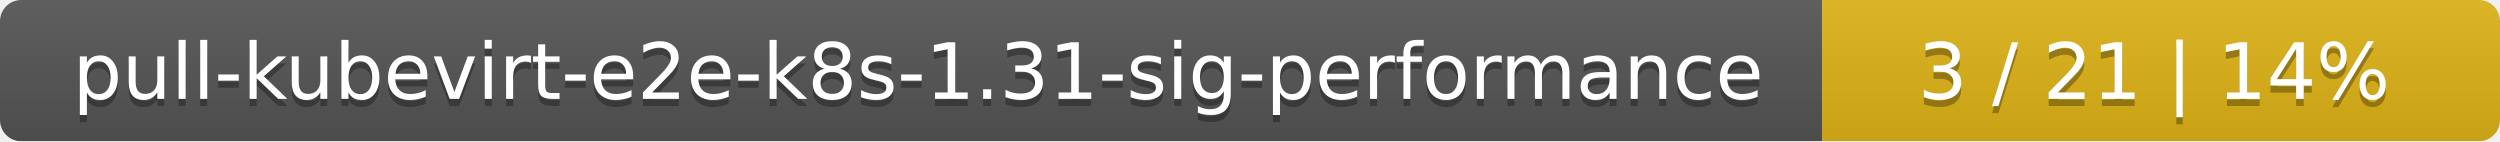
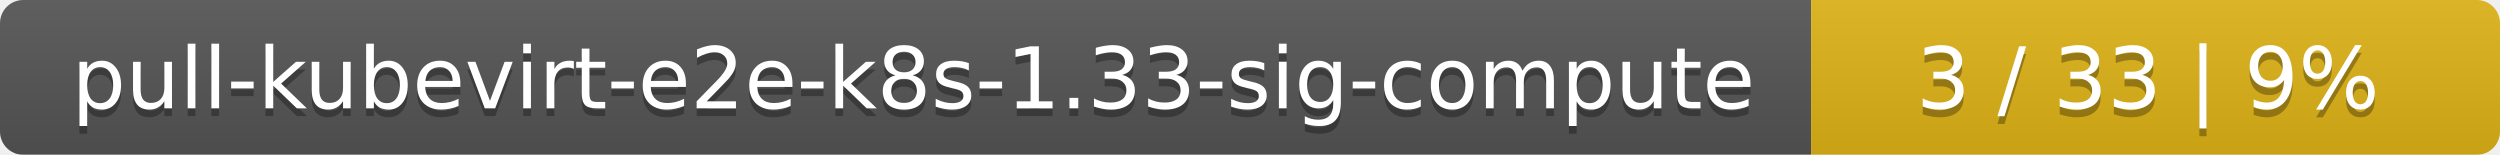
- <svg xmlns="http://www.w3.org/2000/svg" width="354" height="20">
+ <svg xmlns="http://www.w3.org/2000/svg" width="323" height="20">
  <linearGradient id="smooth" x2="0" y2="100%">
    <stop offset="0" stop-color="#bbb" stop-opacity=".1" />
    <stop offset="1" stop-opacity=".1" />
  </linearGradient>
  <mask id="round">
-     <rect width="354" height="20" rx="3" fill="#fff" />
+     <rect width="323" height="20" rx="3" fill="#fff" />
  </mask>
  <g mask="url(#round)">
-     <rect width="258" height="20" fill="#555" />
-     <rect x="258" width="96" height="20" fill="#dfb317" />
-     <rect width="354" height="20" fill="url(#smooth)" />
+     <rect width="234" height="20" fill="#555" />
+     <rect x="234" width="89" height="20" fill="#dfb317" />
+     <rect width="323" height="20" fill="url(#smooth)" />
  </g>
  <g fill="#fff" text-anchor="middle" font-family="DejaVu Sans,Verdana,Geneva,sans-serif" font-size="11">
-     <text x="130" y="15" fill="#010101" fill-opacity=".3">pull-kubevirt-e2e-k8s-1.31-sig-performance</text>
-     <text x="130" y="14">pull-kubevirt-e2e-k8s-1.31-sig-performance</text>
-     <text x="305" y="15" fill="#010101" fill-opacity=".3">3 / 21    |    14%</text>
-     <text x="305" y="14">3 / 21    |    14%</text>
+     <text x="118" y="15" fill="#010101" fill-opacity=".3">pull-kubevirt-e2e-k8s-1.33-sig-compute</text>
+     <text x="118" y="14">pull-kubevirt-e2e-k8s-1.33-sig-compute</text>
+     <text x="277.5" y="15" fill="#010101" fill-opacity=".3">3 / 33    |    9%</text>
+     <text x="277.5" y="14">3 / 33    |    9%</text>
  </g>
</svg>
